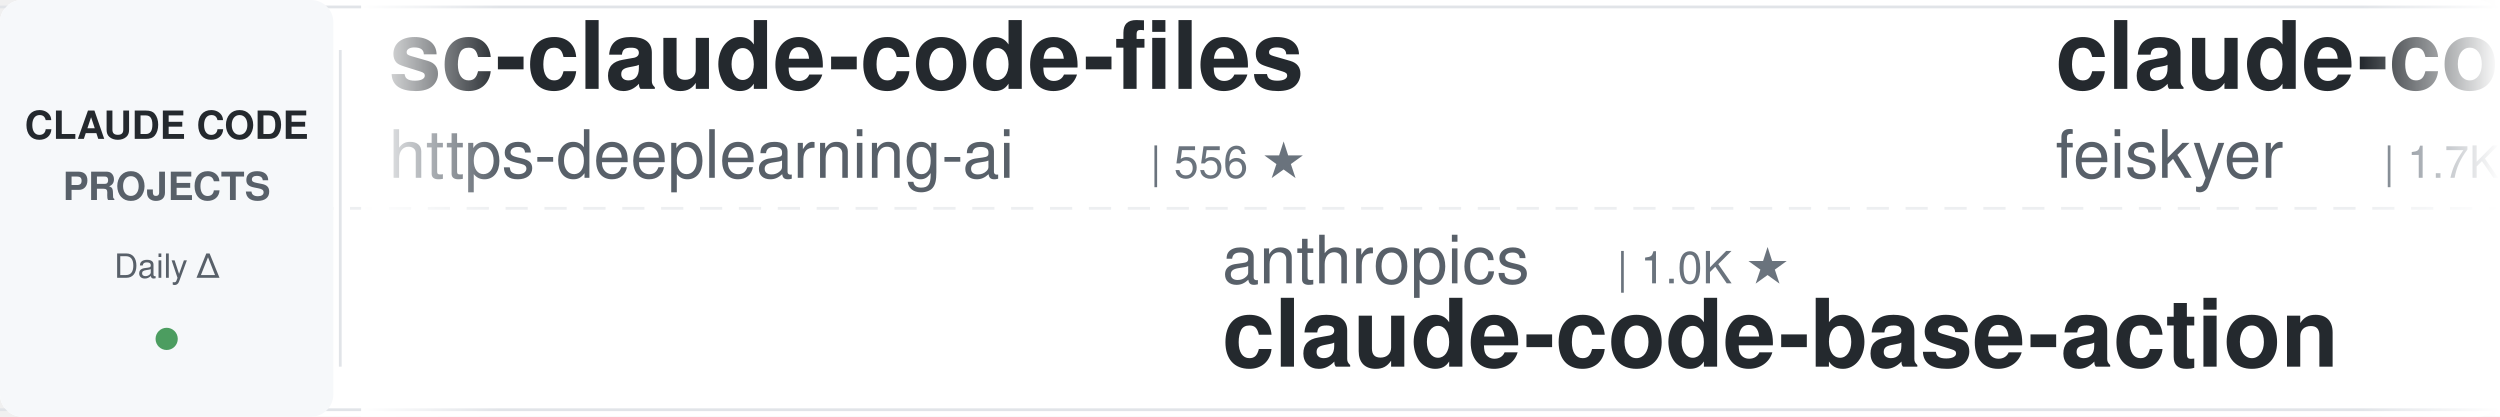
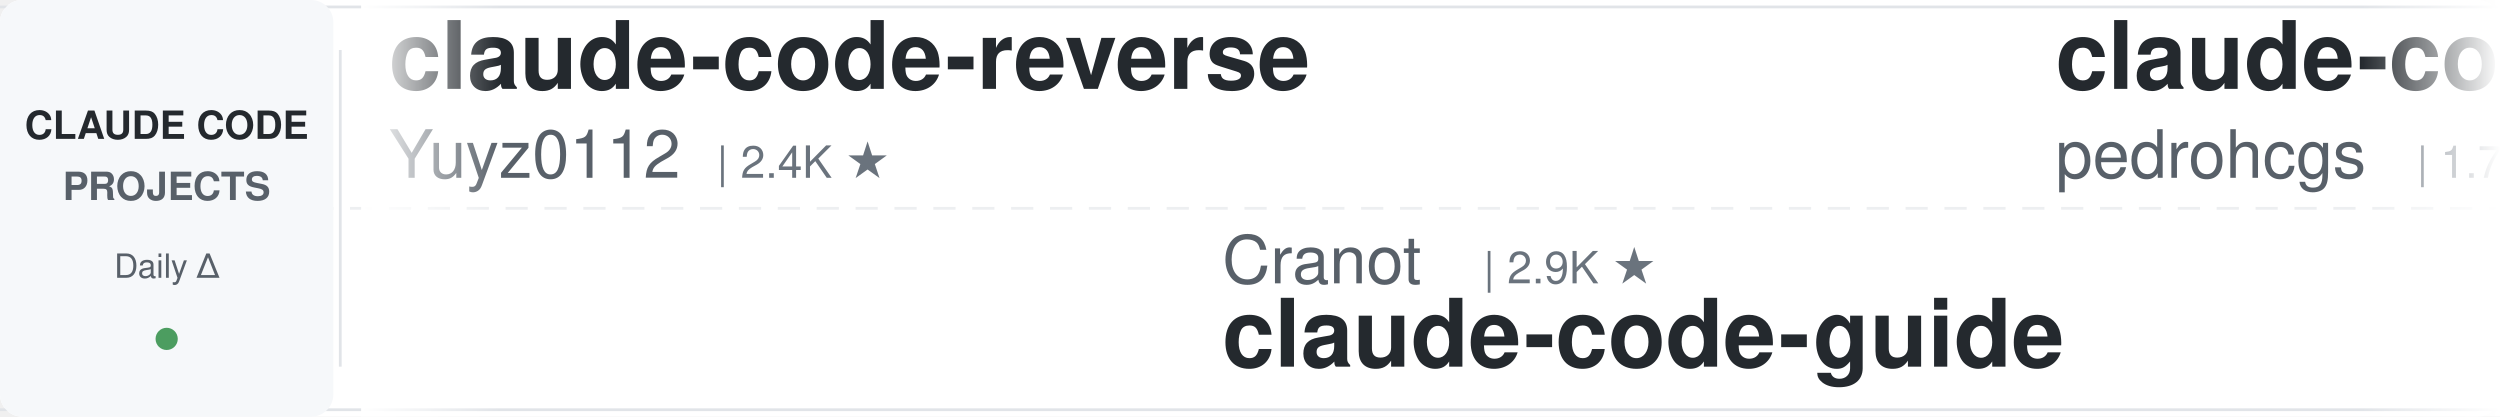
<svg xmlns="http://www.w3.org/2000/svg" width="900" height="150">
  <defs>
    <linearGradient id="leftFade" x1="0%" y1="0%" x2="100%" y2="0%">
      <stop offset="0%" style="stop-color:#ffffff;stop-opacity:1" />
      <stop offset="100%" style="stop-color:#ffffff;stop-opacity:0" />
    </linearGradient>
    <linearGradient id="rightFade" x1="0%" y1="0%" x2="100%" y2="0%">
      <stop offset="0%" style="stop-color:#ffffff;stop-opacity:0" />
      <stop offset="100%" style="stop-color:#ffffff;stop-opacity:1" />
    </linearGradient>
  </defs>
  <rect width="900" height="150" fill="#ffffff" rx="8" />
  <rect x="0" y="2" width="900" height="1" fill="#e1e4e8" />
  <rect x="0" y="147" width="900" height="1" fill="#e1e4e8" />
  <line x1="0" y1="75" x2="900" y2="75" stroke="#e1e4e8" stroke-width="1" stroke-dasharray="8 6" opacity="0.6" />
  <rect x="0" y="0" width="120" height="150" fill="#f6f8fa" rx="8" />
  <text x="60" y="50" font-family="-apple-system, BlinkMacSystemFont, 'Segoe UI', Helvetica, Arial, sans-serif" font-size="14" font-weight="600" fill="#24292e" text-anchor="middle">CLAUDE CODE</text>
  <text x="60" y="72" font-family="-apple-system, BlinkMacSystemFont, 'Segoe UI', Helvetica, Arial, sans-serif" font-size="14" font-weight="600" fill="#586069" text-anchor="middle">PROJECTS</text>
  <text x="60" y="100" font-family="-apple-system, BlinkMacSystemFont, 'Segoe UI', Helvetica, Arial, sans-serif" font-size="12" font-weight="500" fill="#586069" text-anchor="middle">Daily Δ</text>
  <circle cx="60" cy="122" r="4" fill="#22863a" opacity="0.8" />
  <rect x="122" y="18" width="1" height="114" fill="#e1e4e8" />
  <clipPath id="tickerClip">
    <rect x="130" y="0" width="770" height="150" />
  </clipPath>
  <g clip-path="url(#tickerClip)">
    <g id="tickerItems">
      <animateTransform attributeName="transform" attributeType="XML" type="translate" from="0 0" to="-3000 0" dur="54s" repeatCount="indefinite" />
      <g transform="translate(0, 0)">
-         <text x="140" y="32" font-family="-apple-system, BlinkMacSystemFont, 'Segoe UI', Helvetica, Arial, sans-serif" font-size="34" font-weight="600" fill="#24292e">sc-claude-code-files</text>
-         <text x="140" y="64" font-family="-apple-system, BlinkMacSystemFont, 'Segoe UI', Helvetica, Arial, sans-serif" font-size="24" font-weight="400" fill="#586069">https-deeplearning-ai</text>
-         <text x="414" y="64" font-family="-apple-system, BlinkMacSystemFont, 'Segoe UI', Helvetica, Arial, sans-serif" font-size="16" font-weight="500" fill="#6a737d">| 556 ★</text>
+         <text x="140" y="32" font-family="-apple-system, BlinkMacSystemFont, 'Segoe UI', Helvetica, Arial, sans-serif" font-size="34" font-weight="600" fill="#24292e">claude-code-reverse</text>
+         <text x="140" y="64" font-family="-apple-system, BlinkMacSystemFont, 'Segoe UI', Helvetica, Arial, sans-serif" font-size="24" font-weight="400" fill="#586069">Yuyz0112</text>
+         <text x="258" y="64" font-family="-apple-system, BlinkMacSystemFont, 'Segoe UI', Helvetica, Arial, sans-serif" font-size="16" font-weight="500" fill="#6a737d">| 2.4K ★</text>
      </g>
      <g transform="translate(300, 0)">
-         <text x="140" y="102" font-family="-apple-system, BlinkMacSystemFont, 'Segoe UI', Helvetica, Arial, sans-serif" font-size="24" font-weight="400" fill="#586069">anthropics</text>
-         <text x="282" y="102" font-family="-apple-system, BlinkMacSystemFont, 'Segoe UI', Helvetica, Arial, sans-serif" font-size="16" font-weight="500" fill="#6a737d">| 1.0K ★</text>
-         <text x="140" y="132" font-family="-apple-system, BlinkMacSystemFont, 'Segoe UI', Helvetica, Arial, sans-serif" font-size="34" font-weight="600" fill="#24292e">claude-code-base-action</text>
+         <text x="140" y="102" font-family="-apple-system, BlinkMacSystemFont, 'Segoe UI', Helvetica, Arial, sans-serif" font-size="24" font-weight="400" fill="#586069">Cranot</text>
+         <text x="234" y="102" font-family="-apple-system, BlinkMacSystemFont, 'Segoe UI', Helvetica, Arial, sans-serif" font-size="16" font-weight="500" fill="#6a737d">| 2.9K ★</text>
+         <text x="140" y="132" font-family="-apple-system, BlinkMacSystemFont, 'Segoe UI', Helvetica, Arial, sans-serif" font-size="34" font-weight="600" fill="#24292e">claude-code-guide</text>
      </g>
      <g transform="translate(600, 0)">
-         <text x="140" y="32" font-family="-apple-system, BlinkMacSystemFont, 'Segoe UI', Helvetica, Arial, sans-serif" font-size="34" font-weight="600" fill="#24292e">claude-code-settings</text>
-         <text x="140" y="64" font-family="-apple-system, BlinkMacSystemFont, 'Segoe UI', Helvetica, Arial, sans-serif" font-size="24" font-weight="400" fill="#586069">feiskyer</text>
+         <text x="140" y="32" font-family="-apple-system, BlinkMacSystemFont, 'Segoe UI', Helvetica, Arial, sans-serif" font-size="34" font-weight="600" fill="#24292e">claude-code-my-workflow</text>
+         <text x="140" y="64" font-family="-apple-system, BlinkMacSystemFont, 'Segoe UI', Helvetica, Arial, sans-serif" font-size="24" font-weight="400" fill="#586069">pedrohcgs</text>
+         <text x="270" y="64" font-family="-apple-system, BlinkMacSystemFont, 'Segoe UI', Helvetica, Arial, sans-serif" font-size="16" font-weight="500" fill="#6a737d">| 1.7K ★</text>
+       </g>
+       <g transform="translate(900, 0)">
+         <text x="140" y="102" font-family="-apple-system, BlinkMacSystemFont, 'Segoe UI', Helvetica, Arial, sans-serif" font-size="24" font-weight="400" fill="#586069">repowise-dev</text>
+         <text x="306" y="102" font-family="-apple-system, BlinkMacSystemFont, 'Segoe UI', Helvetica, Arial, sans-serif" font-size="16" font-weight="500" fill="#6a737d">| 1.2K ★</text>
+         <text x="140" y="132" font-family="-apple-system, BlinkMacSystemFont, 'Segoe UI', Helvetica, Arial, sans-serif" font-size="34" font-weight="600" fill="#24292e">claude-code-prompts</text>
+       </g>
+       <g transform="translate(1200, 0)">
+         <text x="140" y="32" font-family="-apple-system, BlinkMacSystemFont, 'Segoe UI', Helvetica, Arial, sans-serif" font-size="34" font-weight="600" fill="#24292e">claude-code-hooks-master...</text>
+         <text x="140" y="64" font-family="-apple-system, BlinkMacSystemFont, 'Segoe UI', Helvetica, Arial, sans-serif" font-size="24" font-weight="400" fill="#586069">disler</text>
+         <text x="234" y="64" font-family="-apple-system, BlinkMacSystemFont, 'Segoe UI', Helvetica, Arial, sans-serif" font-size="16" font-weight="500" fill="#6a737d">| 3.9K ★</text>
+       </g>
+       <g transform="translate(1500, 0)">
+         <text x="140" y="102" font-family="-apple-system, BlinkMacSystemFont, 'Segoe UI', Helvetica, Arial, sans-serif" font-size="24" font-weight="400" fill="#586069">diet103</text>
+         <text x="246" y="102" font-family="-apple-system, BlinkMacSystemFont, 'Segoe UI', Helvetica, Arial, sans-serif" font-size="16" font-weight="500" fill="#6a737d">| 10.0K ★</text>
+         <text x="140" y="132" font-family="-apple-system, BlinkMacSystemFont, 'Segoe UI', Helvetica, Arial, sans-serif" font-size="34" font-weight="600" fill="#24292e">claude-code-infrastructu...</text>
+       </g>
+       <g transform="translate(1800, 0)">
+         <text x="140" y="32" font-family="-apple-system, BlinkMacSystemFont, 'Segoe UI', Helvetica, Arial, sans-serif" font-size="34" font-weight="600" fill="#24292e">Claude-Code-Source-Study</text>
+         <text x="140" y="64" font-family="-apple-system, BlinkMacSystemFont, 'Segoe UI', Helvetica, Arial, sans-serif" font-size="24" font-weight="400" fill="#586069">luyao618</text>
        <text x="258" y="64" font-family="-apple-system, BlinkMacSystemFont, 'Segoe UI', Helvetica, Arial, sans-serif" font-size="16" font-weight="500" fill="#6a737d">| 1.7K ★</text>
      </g>
-       <g transform="translate(900, 0)">
-         <text x="140" y="102" font-family="-apple-system, BlinkMacSystemFont, 'Segoe UI', Helvetica, Arial, sans-serif" font-size="24" font-weight="400" fill="#586069">anthropics</text>
-         <text x="282" y="102" font-family="-apple-system, BlinkMacSystemFont, 'Segoe UI', Helvetica, Arial, sans-serif" font-size="16" font-weight="500" fill="#6a737d">| 9.6K ★</text>
-         <text x="140" y="132" font-family="-apple-system, BlinkMacSystemFont, 'Segoe UI', Helvetica, Arial, sans-serif" font-size="34" font-weight="600" fill="#24292e">claude-code-action</text>
-       </g>
-       <g transform="translate(1200, 0)">
-         <text x="140" y="32" font-family="-apple-system, BlinkMacSystemFont, 'Segoe UI', Helvetica, Arial, sans-serif" font-size="34" font-weight="600" fill="#24292e">claude-code-guide</text>
-         <text x="140" y="64" font-family="-apple-system, BlinkMacSystemFont, 'Segoe UI', Helvetica, Arial, sans-serif" font-size="24" font-weight="400" fill="#586069">Cranot</text>
-         <text x="234" y="64" font-family="-apple-system, BlinkMacSystemFont, 'Segoe UI', Helvetica, Arial, sans-serif" font-size="16" font-weight="500" fill="#6a737d">| 2.9K ★</text>
-       </g>
-       <g transform="translate(1500, 0)">
-         <text x="140" y="102" font-family="-apple-system, BlinkMacSystemFont, 'Segoe UI', Helvetica, Arial, sans-serif" font-size="24" font-weight="400" fill="#586069">Yeachan-Heo</text>
-         <text x="294" y="102" font-family="-apple-system, BlinkMacSystemFont, 'Segoe UI', Helvetica, Arial, sans-serif" font-size="16" font-weight="500" fill="#6a737d">| 40.0K ★</text>
-         <text x="140" y="132" font-family="-apple-system, BlinkMacSystemFont, 'Segoe UI', Helvetica, Arial, sans-serif" font-size="34" font-weight="600" fill="#24292e">oh-my-claudecode</text>
-       </g>
-       <g transform="translate(1800, 0)">
-         <text x="140" y="32" font-family="-apple-system, BlinkMacSystemFont, 'Segoe UI', Helvetica, Arial, sans-serif" font-size="34" font-weight="600" fill="#24292e">claude-code-rust</text>
-         <text x="140" y="64" font-family="-apple-system, BlinkMacSystemFont, 'Segoe UI', Helvetica, Arial, sans-serif" font-size="24" font-weight="400" fill="#586069">lorryjovens-hub</text>
-         <text x="342" y="64" font-family="-apple-system, BlinkMacSystemFont, 'Segoe UI', Helvetica, Arial, sans-serif" font-size="16" font-weight="500" fill="#6a737d">| 1.7K ★</text>
-       </g>
      <g transform="translate(2100, 0)">
-         <text x="140" y="102" font-family="-apple-system, BlinkMacSystemFont, 'Segoe UI', Helvetica, Arial, sans-serif" font-size="24" font-weight="400" fill="#586069">Chachamaru127</text>
-         <text x="318" y="102" font-family="-apple-system, BlinkMacSystemFont, 'Segoe UI', Helvetica, Arial, sans-serif" font-size="16" font-weight="500" fill="#6a737d">| 3.2K ★</text>
-         <text x="140" y="132" font-family="-apple-system, BlinkMacSystemFont, 'Segoe UI', Helvetica, Arial, sans-serif" font-size="34" font-weight="600" fill="#24292e">claude-code-harness</text>
+         <text x="140" y="102" font-family="-apple-system, BlinkMacSystemFont, 'Segoe UI', Helvetica, Arial, sans-serif" font-size="24" font-weight="400" fill="#586069">multica-ai</text>
+         <text x="282" y="102" font-family="-apple-system, BlinkMacSystemFont, 'Segoe UI', Helvetica, Arial, sans-serif" font-size="16" font-weight="500" fill="#6a737d">| 220.7K ★</text>
+         <text x="140" y="132" font-family="-apple-system, BlinkMacSystemFont, 'Segoe UI', Helvetica, Arial, sans-serif" font-size="34" font-weight="600" fill="#24292e">andrej-karpathy-skills</text>
      </g>
      <g transform="translate(2400, 0)">
-         <text x="140" y="32" font-family="-apple-system, BlinkMacSystemFont, 'Segoe UI', Helvetica, Arial, sans-serif" font-size="34" font-weight="600" fill="#24292e">ECC</text>
-         <text x="140" y="64" font-family="-apple-system, BlinkMacSystemFont, 'Segoe UI', Helvetica, Arial, sans-serif" font-size="24" font-weight="400" fill="#586069">affaan-m</text>
-         <text x="258" y="64" font-family="-apple-system, BlinkMacSystemFont, 'Segoe UI', Helvetica, Arial, sans-serif" font-size="16" font-weight="500" fill="#6a737d">| 282.4K ★</text>
+         <text x="140" y="32" font-family="-apple-system, BlinkMacSystemFont, 'Segoe UI', Helvetica, Arial, sans-serif" font-size="34" font-weight="600" fill="#24292e">claude-code-hub</text>
+         <text x="140" y="64" font-family="-apple-system, BlinkMacSystemFont, 'Segoe UI', Helvetica, Arial, sans-serif" font-size="24" font-weight="400" fill="#586069">ding113</text>
+         <text x="246" y="64" font-family="-apple-system, BlinkMacSystemFont, 'Segoe UI', Helvetica, Arial, sans-serif" font-size="16" font-weight="500" fill="#6a737d">| 3.4K ★</text>
      </g>
      <g transform="translate(2700, 0)">
-         <text x="140" y="102" font-family="-apple-system, BlinkMacSystemFont, 'Segoe UI', Helvetica, Arial, sans-serif" font-size="24" font-weight="400" fill="#586069">disler</text>
-         <text x="234" y="102" font-family="-apple-system, BlinkMacSystemFont, 'Segoe UI', Helvetica, Arial, sans-serif" font-size="16" font-weight="500" fill="#6a737d">| 1.7K ★</text>
-         <text x="140" y="132" font-family="-apple-system, BlinkMacSystemFont, 'Segoe UI', Helvetica, Arial, sans-serif" font-size="34" font-weight="600" fill="#24292e">pi-vs-claude-code</text>
+         <text x="140" y="102" font-family="-apple-system, BlinkMacSystemFont, 'Segoe UI', Helvetica, Arial, sans-serif" font-size="24" font-weight="400" fill="#586069">zebbern</text>
+         <text x="246" y="102" font-family="-apple-system, BlinkMacSystemFont, 'Segoe UI', Helvetica, Arial, sans-serif" font-size="16" font-weight="500" fill="#6a737d">| 4.7K ★</text>
+         <text x="140" y="132" font-family="-apple-system, BlinkMacSystemFont, 'Segoe UI', Helvetica, Arial, sans-serif" font-size="34" font-weight="600" fill="#24292e">claude-code-guide</text>
      </g>
      <g transform="translate(3000, 0)">
-         <text x="140" y="32" font-family="-apple-system, BlinkMacSystemFont, 'Segoe UI', Helvetica, Arial, sans-serif" font-size="34" font-weight="600" fill="#24292e">sc-claude-code-files</text>
-         <text x="140" y="64" font-family="-apple-system, BlinkMacSystemFont, 'Segoe UI', Helvetica, Arial, sans-serif" font-size="24" font-weight="400" fill="#586069">https-deeplearning-ai</text>
-         <text x="414" y="64" font-family="-apple-system, BlinkMacSystemFont, 'Segoe UI', Helvetica, Arial, sans-serif" font-size="16" font-weight="500" fill="#6a737d">| 556 ★</text>
+         <text x="140" y="32" font-family="-apple-system, BlinkMacSystemFont, 'Segoe UI', Helvetica, Arial, sans-serif" font-size="34" font-weight="600" fill="#24292e">claude-code-reverse</text>
+         <text x="140" y="64" font-family="-apple-system, BlinkMacSystemFont, 'Segoe UI', Helvetica, Arial, sans-serif" font-size="24" font-weight="400" fill="#586069">Yuyz0112</text>
+         <text x="258" y="64" font-family="-apple-system, BlinkMacSystemFont, 'Segoe UI', Helvetica, Arial, sans-serif" font-size="16" font-weight="500" fill="#6a737d">| 2.4K ★</text>
      </g>
      <g transform="translate(3300, 0)">
-         <text x="140" y="102" font-family="-apple-system, BlinkMacSystemFont, 'Segoe UI', Helvetica, Arial, sans-serif" font-size="24" font-weight="400" fill="#586069">anthropics</text>
-         <text x="282" y="102" font-family="-apple-system, BlinkMacSystemFont, 'Segoe UI', Helvetica, Arial, sans-serif" font-size="16" font-weight="500" fill="#6a737d">| 1.0K ★</text>
-         <text x="140" y="132" font-family="-apple-system, BlinkMacSystemFont, 'Segoe UI', Helvetica, Arial, sans-serif" font-size="34" font-weight="600" fill="#24292e">claude-code-base-action</text>
+         <text x="140" y="102" font-family="-apple-system, BlinkMacSystemFont, 'Segoe UI', Helvetica, Arial, sans-serif" font-size="24" font-weight="400" fill="#586069">Cranot</text>
+         <text x="234" y="102" font-family="-apple-system, BlinkMacSystemFont, 'Segoe UI', Helvetica, Arial, sans-serif" font-size="16" font-weight="500" fill="#6a737d">| 2.9K ★</text>
+         <text x="140" y="132" font-family="-apple-system, BlinkMacSystemFont, 'Segoe UI', Helvetica, Arial, sans-serif" font-size="34" font-weight="600" fill="#24292e">claude-code-guide</text>
      </g>
      <g transform="translate(3600, 0)">
-         <text x="140" y="32" font-family="-apple-system, BlinkMacSystemFont, 'Segoe UI', Helvetica, Arial, sans-serif" font-size="34" font-weight="600" fill="#24292e">claude-code-settings</text>
-         <text x="140" y="64" font-family="-apple-system, BlinkMacSystemFont, 'Segoe UI', Helvetica, Arial, sans-serif" font-size="24" font-weight="400" fill="#586069">feiskyer</text>
-         <text x="258" y="64" font-family="-apple-system, BlinkMacSystemFont, 'Segoe UI', Helvetica, Arial, sans-serif" font-size="16" font-weight="500" fill="#6a737d">| 1.7K ★</text>
+         <text x="140" y="32" font-family="-apple-system, BlinkMacSystemFont, 'Segoe UI', Helvetica, Arial, sans-serif" font-size="34" font-weight="600" fill="#24292e">claude-code-my-workflow</text>
+         <text x="140" y="64" font-family="-apple-system, BlinkMacSystemFont, 'Segoe UI', Helvetica, Arial, sans-serif" font-size="24" font-weight="400" fill="#586069">pedrohcgs</text>
+         <text x="270" y="64" font-family="-apple-system, BlinkMacSystemFont, 'Segoe UI', Helvetica, Arial, sans-serif" font-size="16" font-weight="500" fill="#6a737d">| 1.7K ★</text>
      </g>
      <g transform="translate(3900, 0)">
-         <text x="140" y="102" font-family="-apple-system, BlinkMacSystemFont, 'Segoe UI', Helvetica, Arial, sans-serif" font-size="24" font-weight="400" fill="#586069">anthropics</text>
-         <text x="282" y="102" font-family="-apple-system, BlinkMacSystemFont, 'Segoe UI', Helvetica, Arial, sans-serif" font-size="16" font-weight="500" fill="#6a737d">| 9.6K ★</text>
-         <text x="140" y="132" font-family="-apple-system, BlinkMacSystemFont, 'Segoe UI', Helvetica, Arial, sans-serif" font-size="34" font-weight="600" fill="#24292e">claude-code-action</text>
+         <text x="140" y="102" font-family="-apple-system, BlinkMacSystemFont, 'Segoe UI', Helvetica, Arial, sans-serif" font-size="24" font-weight="400" fill="#586069">repowise-dev</text>
+         <text x="306" y="102" font-family="-apple-system, BlinkMacSystemFont, 'Segoe UI', Helvetica, Arial, sans-serif" font-size="16" font-weight="500" fill="#6a737d">| 1.2K ★</text>
+         <text x="140" y="132" font-family="-apple-system, BlinkMacSystemFont, 'Segoe UI', Helvetica, Arial, sans-serif" font-size="34" font-weight="600" fill="#24292e">claude-code-prompts</text>
      </g>
    </g>
  </g>
  <rect x="130" y="0" width="50" height="150" fill="url(#leftFade)" />
  <rect x="850" y="0" width="50" height="150" fill="url(#rightFade)" />
</svg>
